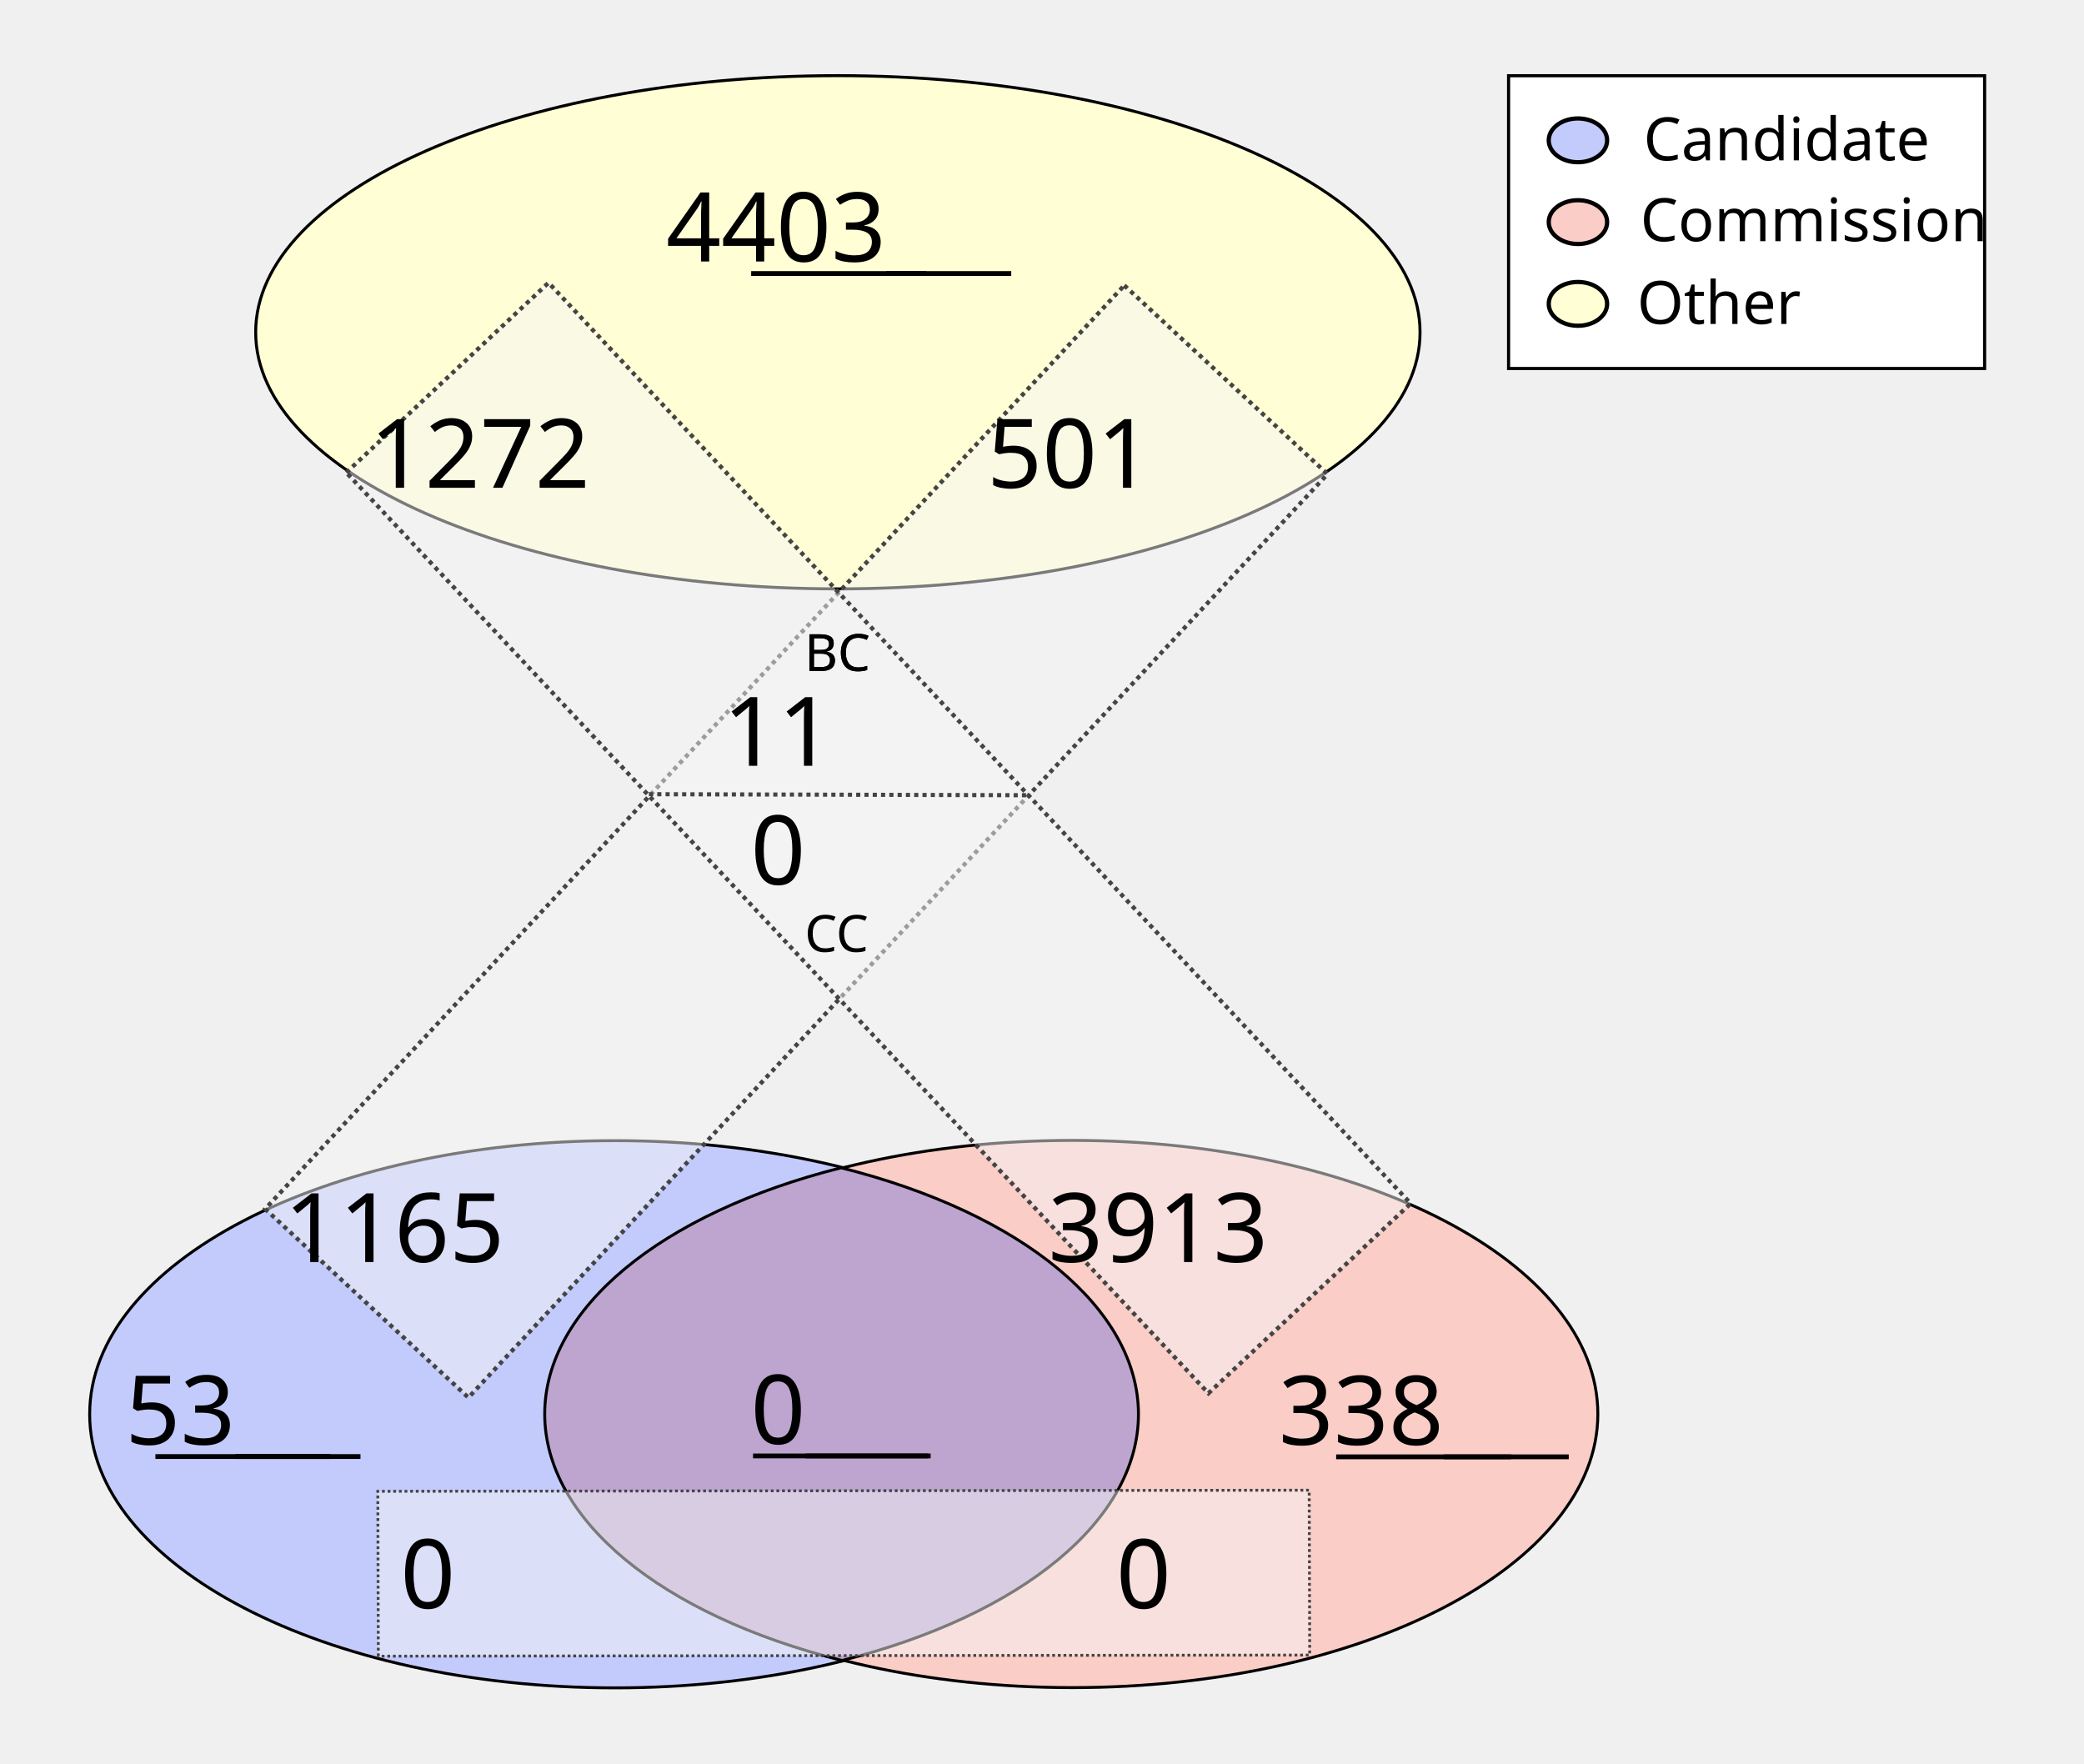
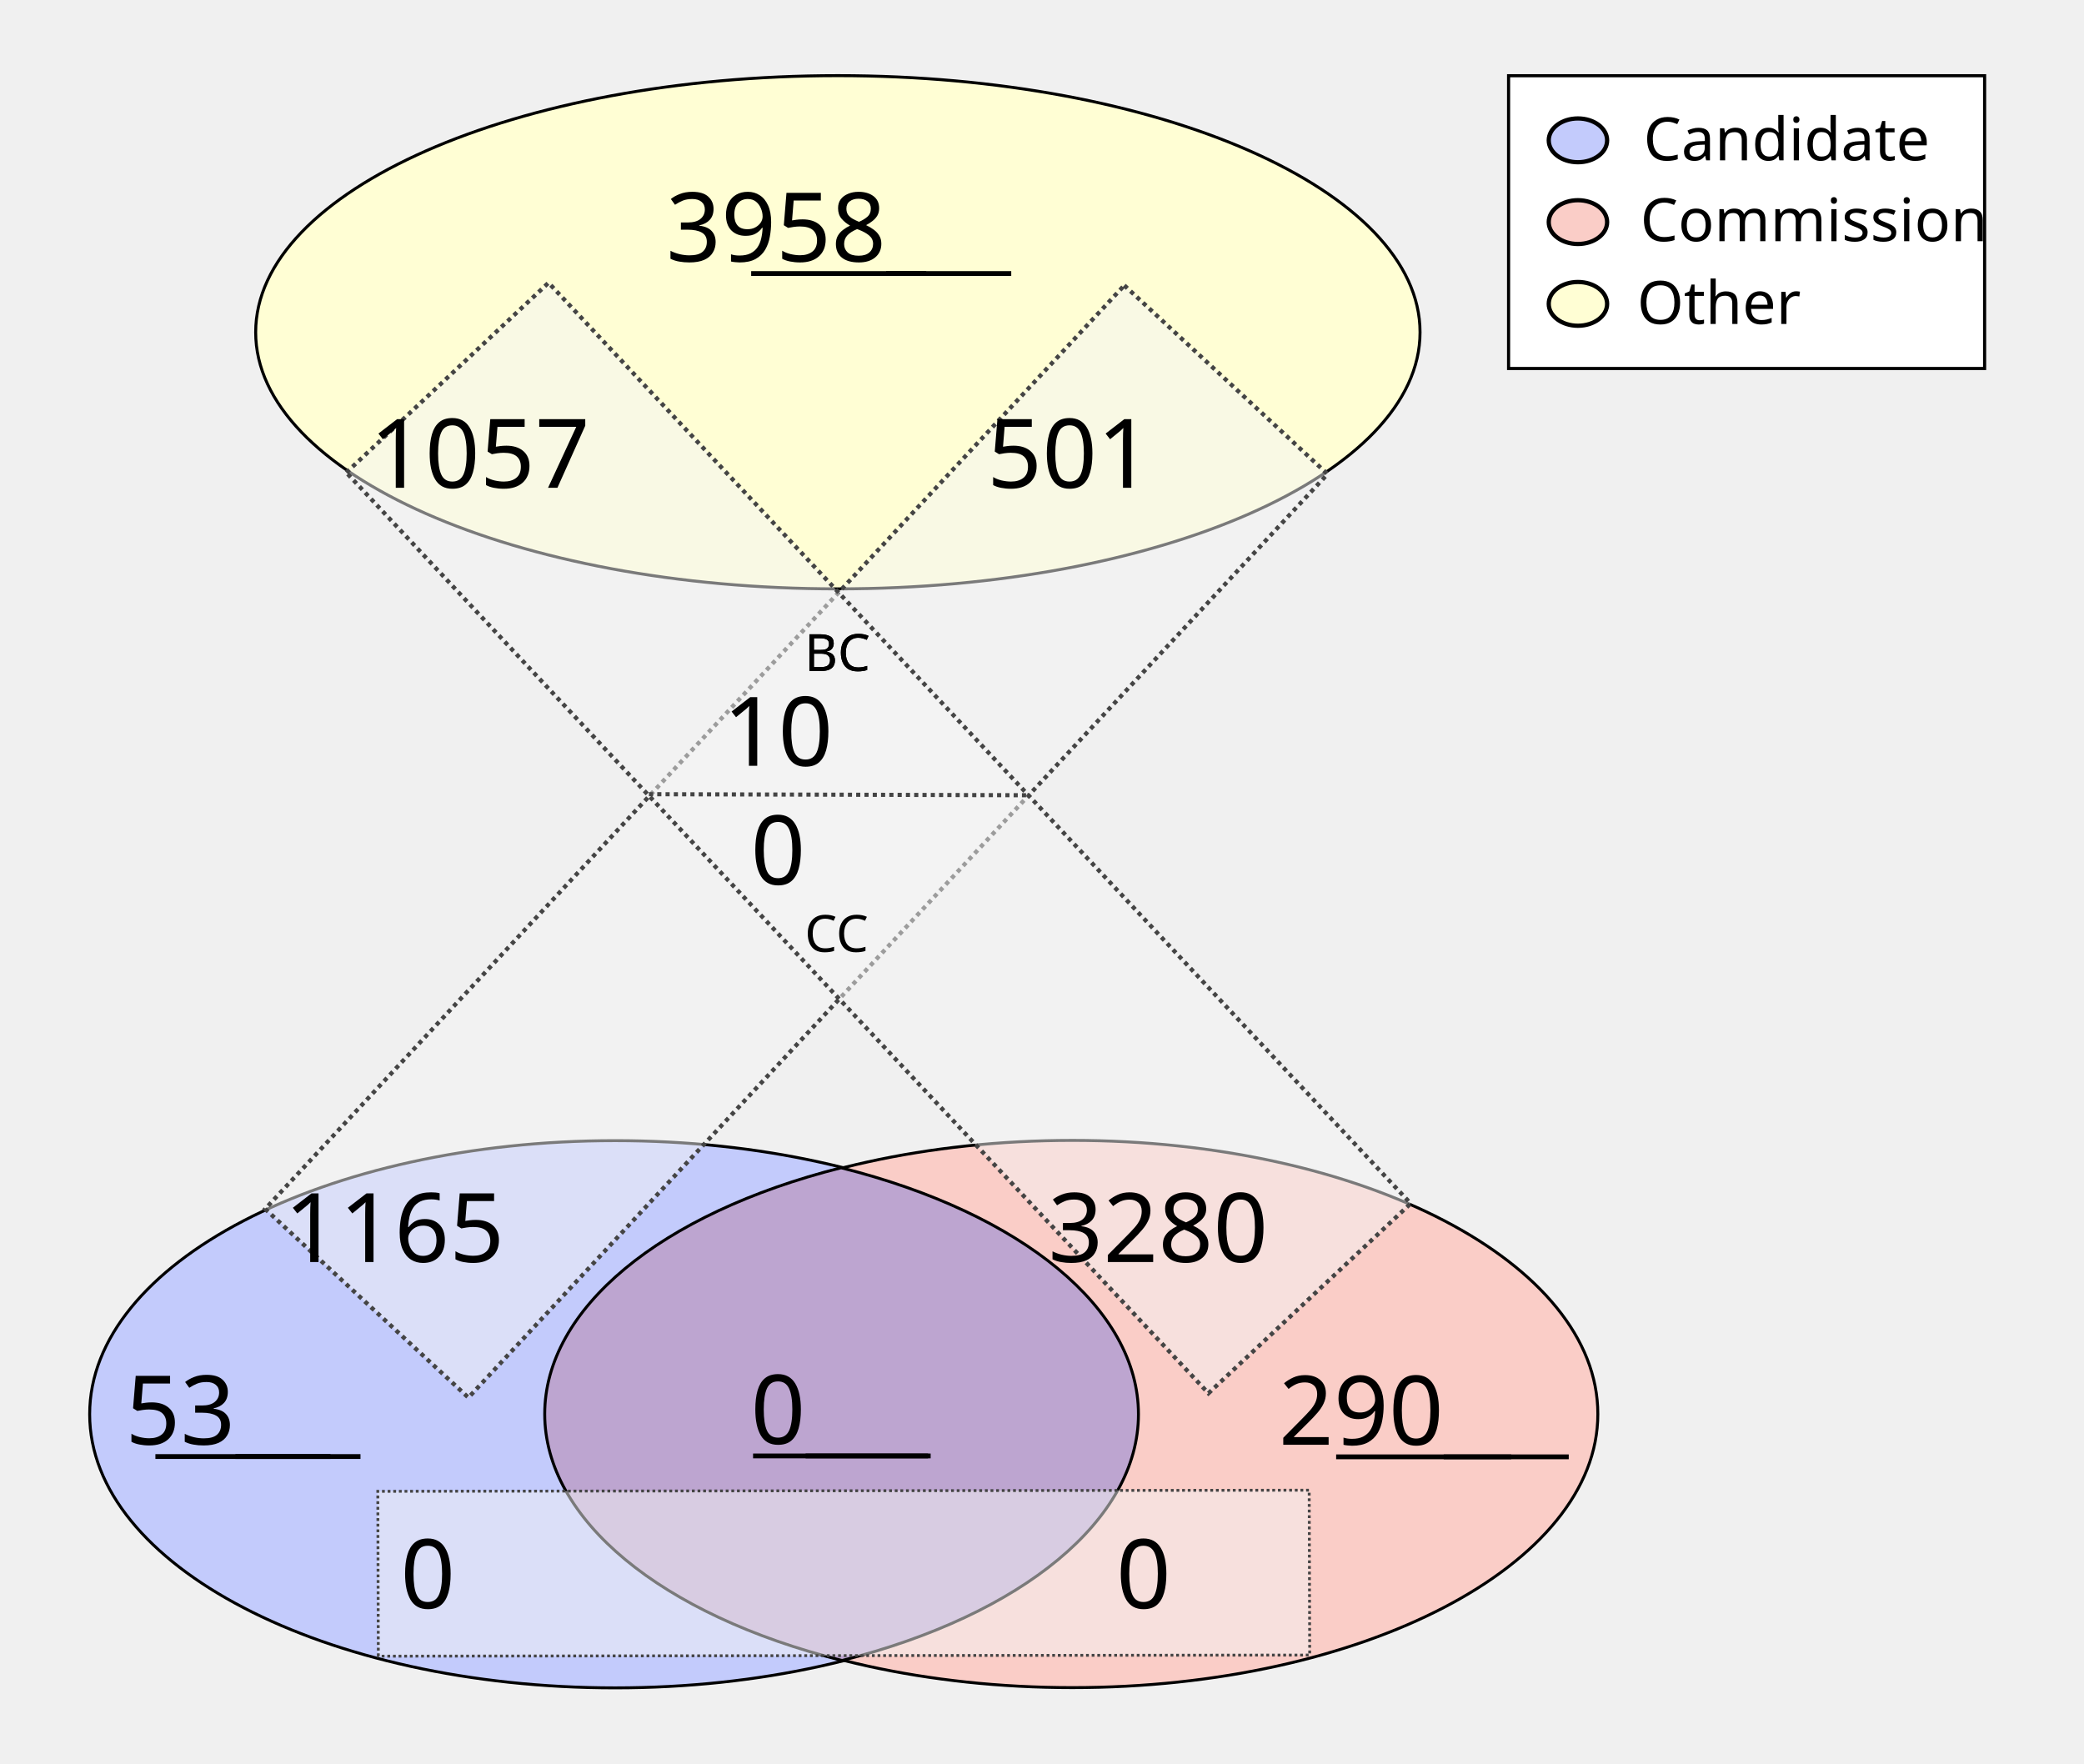
<svg xmlns="http://www.w3.org/2000/svg" height="1100" id="svg8" version="1.1" viewBox="0 0 343.958 291.042" width="1300">
  <defs id="defs2" />
  <g id="layer1">
    <ellipse cx="138.286" cy="54.835" id="path24" rx="96.088" ry="42.351" style="fill:#fffed4;fill-opacity:1;stroke:#000000;stroke-width:0.492;stroke-miterlimit:4;stroke-dasharray:none;stroke-opacity:1" />
    <g id="g907" transform="matrix(1.962533,0,0,1.962533,-64.58012,-27.26514)">
      <g id="g879" transform="translate(-3.274867,-53.25647)">
        <ellipse cx="87.914" cy="186.08" id="ellipse858" rx="44.192" ry="23.009" style="fill:#c3cbfc;fill-opacity:1;stroke:#000000;stroke-width:0.246;stroke-miterlimit:4;stroke-dasharray:none;stroke-opacity:1" />
        <ellipse cx="126.366" cy="186.059" id="ellipse860" rx="44.192" ry="23.009" style="fill:#facdc7;fill-opacity:1;stroke:#000000;stroke-width:0.246;stroke-miterlimit:4;stroke-dasharray:none;stroke-opacity:1" />
      </g>
      <path d="m 103.641,112.096 a 44.192,23.009 0 0 0 -24.925,20.707 44.192,23.009 0 0 0 25.008,20.727 44.192,23.009 0 0 0 24.925,-20.707 44.192,23.009 0 0 0 -25.007,-20.728 z" id="ellipse851" style="fill:#bda5d0;fill-opacity:1;stroke:#000000;stroke-width:0.246;stroke-miterlimit:4;stroke-dasharray:none;stroke-opacity:1" />
    </g>
    <rect height="208.179" id="rect933" style="fill:#f4f5f4;fill-opacity:0.5;stroke:#444444;stroke-width:0.702;stroke-miterlimit:4;stroke-dasharray:0.702, 0.702;stroke-dashoffset:0;stroke-opacity:1" transform="matrix(0.7329151,0.6803202,-0.6811319,0.7321608,0,0)" width="45.771" x="167.941" y="-91.72" />
    <rect height="153.722" id="rect953" style="fill:#f4f5f4;fill-opacity:0.5;stroke:#444444;stroke-width:0.465;stroke-miterlimit:4;stroke-dasharray:0.465, 0.465;stroke-dashoffset:0;stroke-opacity:1" transform="matrix(-0.00311427,-0.9999952,0.9999993,-0.00120604,0,0)" width="27.209" x="-273.408" y="61.589" />
    <text id="other_nodes" style="font-style:normal;font-variant:normal;font-weight:normal;font-stretch:normal;font-size:15.875px;line-height:1.25;font-family:Calibri;-inkscape-font-specification:Calibri;text-align:center;text-decoration: underline;text-decoration-line: underline;text-anchor:middle;fill:#000000;fill-opacity:1;stroke:none;stroke-width:0.487" x="138.423" xml:space="preserve" y="43.159">
-       <tspan id="tspan974" style="font-style:normal;font-variant:normal;font-weight:normal;font-stretch:normal;font-size:15.875px;font-family:Calibri;-inkscape-font-specification:Calibri;text-align:center;text-anchor:middle;stroke-width:0.487" x="138.423" y="43.159">4403</tspan>
+       <tspan id="tspan974" style="font-style:normal;font-variant:normal;font-weight:normal;font-stretch:normal;font-size:15.875px;font-family:Calibri;-inkscape-font-specification:Calibri;text-align:center;text-anchor:middle;stroke-width:0.487" x="138.423" y="43.159">3958</tspan>
    </text>
    <text id="cand_nodes" style="font-style:normal;font-variant:normal;font-weight:normal;font-stretch:normal;font-size:15.875px;line-height:1.25;font-family:Calibri;-inkscape-font-specification:Calibri;text-align:center;text-decoration: underline;text-decoration-line: underline;text-anchor:middle;fill:#000000;fill-opacity:1;stroke:none;stroke-width:0.487" x="40.095" xml:space="preserve" y="238.401">
      <tspan id="tspan986" style="font-style:normal;font-variant:normal;font-weight:normal;font-stretch:normal;font-size:15.875px;font-family:Calibri;-inkscape-font-specification:Calibri;text-align:center;text-anchor:middle;stroke-width:0.487" x="40.095" y="238.401">53</tspan>
    </text>
    <text id="comm_nodes" style="font-style:normal;font-variant:normal;font-weight:normal;font-stretch:normal;font-size:15.875px;line-height:1.25;font-family:Calibri;-inkscape-font-specification:Calibri;text-align:center;text-decoration: underline;text-decoration-line: underline;text-anchor:middle;fill:#000000;fill-opacity:1;stroke:none;stroke-width:0.487" x="234.976" xml:space="preserve" y="238.447">
-       <tspan id="tspan1013" style="font-style:normal;font-variant:normal;font-weight:normal;font-stretch:normal;font-size:15.875px;font-family:Calibri;-inkscape-font-specification:Calibri;text-align:center;text-anchor:middle;stroke-width:0.487" x="234.976" y="238.447">338</tspan>
+       <tspan id="tspan1013" style="font-style:normal;font-variant:normal;font-weight:normal;font-stretch:normal;font-size:15.875px;font-family:Calibri;-inkscape-font-specification:Calibri;text-align:center;text-anchor:middle;stroke-width:0.487" x="234.976" y="238.447">290</tspan>
    </text>
    <text id="co-au" style="font-style:normal;font-variant:normal;font-weight:normal;font-stretch:normal;font-size:15.875px;line-height:1.25;font-family:Calibri;-inkscape-font-specification:Calibri;text-align:center;text-decoration: underline;text-decoration-line: underline;text-anchor:middle;fill:#000000;fill-opacity:1;stroke:none;stroke-width:0.487" x="138.741" xml:space="preserve" y="238.3">
      <tspan id="tspan978" style="font-style:normal;font-variant:normal;font-weight:normal;font-stretch:normal;font-size:15.875px;font-family:Calibri;-inkscape-font-specification:Calibri;text-align:center;text-anchor:middle;stroke-width:0.487" x="138.741" y="238.3">0</tspan>
    </text>
    <rect height="208.179" id="rect1080" style="fill:#f4f5f4;fill-opacity:0.5;stroke:#444444;stroke-width:0.702;stroke-miterlimit:4;stroke-dasharray:0.702, 0.702;stroke-dashoffset:0;stroke-opacity:1" transform="matrix(0.7291825,-0.6843193,0.6835109,0.7299403,0,0)" width="45.771" x="-11.583" y="95.981" />
    <text id="cand-comm" style="font-style:normal;font-weight:normal;font-size:15.875px;line-height:1.25;font-family:sans-serif;text-align:center;text-anchor:middle;fill:#000000;fill-opacity:1;stroke:none;stroke-width:0.487" x="80.939" xml:space="preserve" y="265.422">
      <tspan id="tspan1082" style="font-size:15.875px;text-align:center;text-anchor:middle;stroke-width:0.487" x="80.939" y="265.422">0</tspan>
    </text>
    <text id="comm-cand" style="font-style:normal;font-weight:normal;font-size:15.875px;line-height:1.25;font-family:sans-serif;text-align:center;text-anchor:middle;fill:#000000;fill-opacity:1;stroke:none;stroke-width:0.487" x="199.067" xml:space="preserve" y="265.422">
      <tspan id="tspan1086" style="font-size:15.875px;text-align:center;text-anchor:middle;stroke-width:0.487" x="199.067" y="265.422">0</tspan>
    </text>
    <text id="cand-other" style="font-style:normal;font-variant:normal;font-weight:normal;font-stretch:normal;font-size:15.875px;line-height:1.25;font-family:Calibri;-inkscape-font-specification:Calibri;text-align:center;text-anchor:middle;fill:#000000;fill-opacity:1;stroke:none;stroke-width:0.487" x="75.409" xml:space="preserve" y="208.278">
      <tspan id="tspan1094" style="font-style:normal;font-variant:normal;font-weight:normal;font-stretch:normal;font-size:15.875px;font-family:Calibri;-inkscape-font-specification:Calibri;text-align:center;text-anchor:middle;stroke-width:0.487" x="75.409" y="208.278">1165</tspan>
    </text>
    <text id="comm-other" style="font-style:normal;font-variant:normal;font-weight:normal;font-stretch:normal;font-size:15.875px;line-height:1.25;font-family:Calibri;-inkscape-font-specification:Calibri;text-align:center;text-anchor:middle;fill:#000000;fill-opacity:1;stroke:none;stroke-width:0.487" x="201.475" xml:space="preserve" y="208.278">
-       <tspan id="tspan1098" style="font-style:normal;font-variant:normal;font-weight:normal;font-stretch:normal;font-size:15.875px;font-family:Calibri;-inkscape-font-specification:Calibri;text-align:center;text-anchor:middle;stroke-width:0.487" x="201.475" y="208.278">3913</tspan>
+       <tspan id="tspan1098" style="font-style:normal;font-variant:normal;font-weight:normal;font-stretch:normal;font-size:15.875px;font-family:Calibri;-inkscape-font-specification:Calibri;text-align:center;text-anchor:middle;stroke-width:0.487" x="201.475" y="208.278">3280</tspan>
    </text>
    <text id="other-comm" style="font-style:normal;font-variant:normal;font-weight:normal;font-stretch:normal;font-size:15.875px;line-height:1.25;font-family:Calibri;-inkscape-font-specification:Calibri;text-align:center;text-anchor:middle;fill:#000000;fill-opacity:1;stroke:none;stroke-width:0.487" x="89.534" xml:space="preserve" y="80.505">
-       <tspan id="tspan1112" style="font-style:normal;font-variant:normal;font-weight:normal;font-stretch:normal;font-size:15.875px;font-family:Calibri;-inkscape-font-specification:Calibri;text-align:center;text-anchor:middle;stroke-width:0.487" x="89.534" y="80.505">1272</tspan>
+       <tspan id="tspan1112" style="font-style:normal;font-variant:normal;font-weight:normal;font-stretch:normal;font-size:15.875px;font-family:Calibri;-inkscape-font-specification:Calibri;text-align:center;text-anchor:middle;stroke-width:0.487" x="89.534" y="80.505">1057</tspan>
    </text>
    <text id="other-cand" style="font-style:normal;font-variant:normal;font-weight:normal;font-stretch:normal;font-size:15.875px;line-height:1.25;font-family:Calibri;-inkscape-font-specification:Calibri;text-align:center;text-anchor:middle;fill:#000000;fill-opacity:1;stroke:none;stroke-width:0.487" x="186.859" xml:space="preserve" y="80.505">
      <tspan id="tspan1116" style="font-style:normal;font-variant:normal;font-weight:normal;font-stretch:normal;font-size:15.875px;font-family:Calibri;-inkscape-font-specification:Calibri;text-align:center;text-anchor:middle;stroke-width:0.487" x="186.859" y="80.505">501</tspan>
    </text>
    <text id="text1122" style="font-style:normal;font-weight:normal;font-size:8.467px;line-height:1.25;font-family:sans-serif;fill:#000000;fill-opacity:1;stroke:none;stroke-width:0.487" x="132.76" xml:space="preserve" y="110.726">
      <tspan id="tspan1120" style="font-size:8.467px;stroke-width:0.487" x="132.76" y="110.726">BC</tspan>
    </text>
    <text id="bc" style="font-style:normal;font-variant:normal;font-weight:normal;font-stretch:normal;font-size:15.875px;line-height:1.25;font-family:Calibri;-inkscape-font-specification:Calibri;text-align:center;text-anchor:middle;fill:#000000;fill-opacity:1;stroke:none;stroke-width:0.487" x="138.74" xml:space="preserve" y="126.383">
-       <tspan id="tspan1136" style="font-style:normal;font-variant:normal;font-weight:normal;font-stretch:normal;font-size:15.875px;font-family:Calibri;-inkscape-font-specification:Calibri;text-align:center;text-anchor:middle;stroke-width:0.487" x="138.74" y="126.383">11</tspan>
+       <tspan id="tspan1136" style="font-style:normal;font-variant:normal;font-weight:normal;font-stretch:normal;font-size:15.875px;font-family:Calibri;-inkscape-font-specification:Calibri;text-align:center;text-anchor:middle;stroke-width:0.487" x="138.74" y="126.383">10</tspan>
    </text>
    <text id="text1126" style="font-style:normal;font-weight:normal;font-size:8.467px;line-height:1.25;font-family:sans-serif;fill:#000000;fill-opacity:1;stroke:none;stroke-width:0.487" x="132.805" xml:space="preserve" y="157.089">
      <tspan id="tspan1124" style="font-size:8.467px;stroke-width:0.487" x="132.805" y="157.089">CC</tspan>
    </text>
    <text id="cc" style="font-style:normal;font-variant:normal;font-weight:normal;font-stretch:normal;font-size:15.875px;line-height:1.25;font-family:Calibri;-inkscape-font-specification:Calibri;text-align:center;text-anchor:middle;fill:#000000;fill-opacity:1;stroke:none;stroke-width:0.487" x="138.744" xml:space="preserve" y="145.967">
      <tspan id="tspan1128" style="font-style:normal;font-variant:normal;font-weight:normal;font-stretch:normal;font-size:15.875px;font-family:Calibri;-inkscape-font-specification:Calibri;text-align:center;text-anchor:middle;stroke-width:0.487" x="138.744" y="145.967">0</tspan>
    </text>
    <path d="m 107.106,131.072 62.947,0.174 v 0 0" id="path46" style="fill:none;stroke:#444444;stroke-width:0.684;stroke-linecap:butt;stroke-linejoin:miter;stroke-miterlimit:4;stroke-dasharray:0.684, 0.684;stroke-dashoffset:0;stroke-opacity:1" />
    <text id="text890" style="font-style:normal;font-weight:normal;font-size:8.467px;line-height:1.25;font-family:sans-serif;fill:#000000;fill-opacity:1;stroke:none;stroke-width:0.487" x="132.76" xml:space="preserve" y="110.726">
      <tspan id="tspan888" style="font-size:8.467px;stroke-width:0.487" x="132.76" y="110.726">BC</tspan>
    </text>
    <rect height="48.318" id="rect870" style="fill:#ffffff;fill-opacity:1;stroke:#000000;stroke-width:0.516;stroke-miterlimit:4;stroke-dasharray:none;stroke-dashoffset:0;stroke-opacity:1" width="78.568" x="248.987" y="12.497" />
    <g id="g151" transform="translate(0.1383428,0.2317149)">
      <ellipse cx="260.295" cy="22.93" id="path872" rx="4.817" ry="3.613" style="fill:#c3cbfc;fill-opacity:1;stroke:#000000;stroke-width:0.702;stroke-miterlimit:4;stroke-dasharray:none;stroke-dashoffset:0;stroke-opacity:1" />
      <ellipse cx="260.295" cy="36.424" id="ellipse874" rx="4.817" ry="3.613" style="fill:#facdc7;fill-opacity:1;stroke:#000000;stroke-width:0.702;stroke-miterlimit:4;stroke-dasharray:none;stroke-dashoffset:0;stroke-opacity:1" />
      <ellipse cx="260.295" cy="49.918" id="ellipse876" rx="4.817" ry="3.613" style="fill:#fffed4;fill-opacity:1;stroke:#000000;stroke-width:0.702;stroke-miterlimit:4;stroke-dasharray:none;stroke-dashoffset:0;stroke-opacity:1" />
      <text id="text1122-9" style="font-style:normal;font-variant:normal;font-weight:normal;font-stretch:normal;font-size:9.878px;line-height:1.25;font-family:Calibri;-inkscape-font-specification:Calibri;fill:#000000;fill-opacity:1;stroke:none;stroke-width:0.487" x="271.11" xml:space="preserve" y="26.234">
        <tspan id="tspan1120-0" style="font-style:normal;font-variant:normal;font-weight:normal;font-stretch:normal;font-size:9.878px;font-family:Calibri;-inkscape-font-specification:Calibri;stroke-width:0.487" x="271.11" y="26.234">Candidate</tspan>
      </text>
      <text id="text902" style="font-style:normal;font-variant:normal;font-weight:normal;font-stretch:normal;font-size:9.878px;line-height:1.25;font-family:Calibri;-inkscape-font-specification:Calibri;fill:#000000;fill-opacity:1;stroke:none;stroke-width:0.487" x="270.581" xml:space="preserve" y="39.578">
        <tspan id="tspan900" style="font-style:normal;font-variant:normal;font-weight:normal;font-stretch:normal;font-size:9.878px;font-family:Calibri;-inkscape-font-specification:Calibri;stroke-width:0.487" x="270.581" y="39.578">Commission</tspan>
      </text>
      <text id="text910" style="font-style:normal;font-weight:normal;font-size:9.878px;line-height:1.25;font-family:sans-serif;fill:#000000;fill-opacity:1;stroke:none;stroke-width:0.487" x="270.051" xml:space="preserve" y="53.231">
        <tspan id="tspan908" style="font-style:normal;font-variant:normal;font-weight:normal;font-stretch:normal;font-size:9.878px;font-family:Calibri;-inkscape-font-specification:Calibri;stroke-width:0.487" x="270.051" y="53.231">Other</tspan>
      </text>
    </g>
  </g>
</svg>
